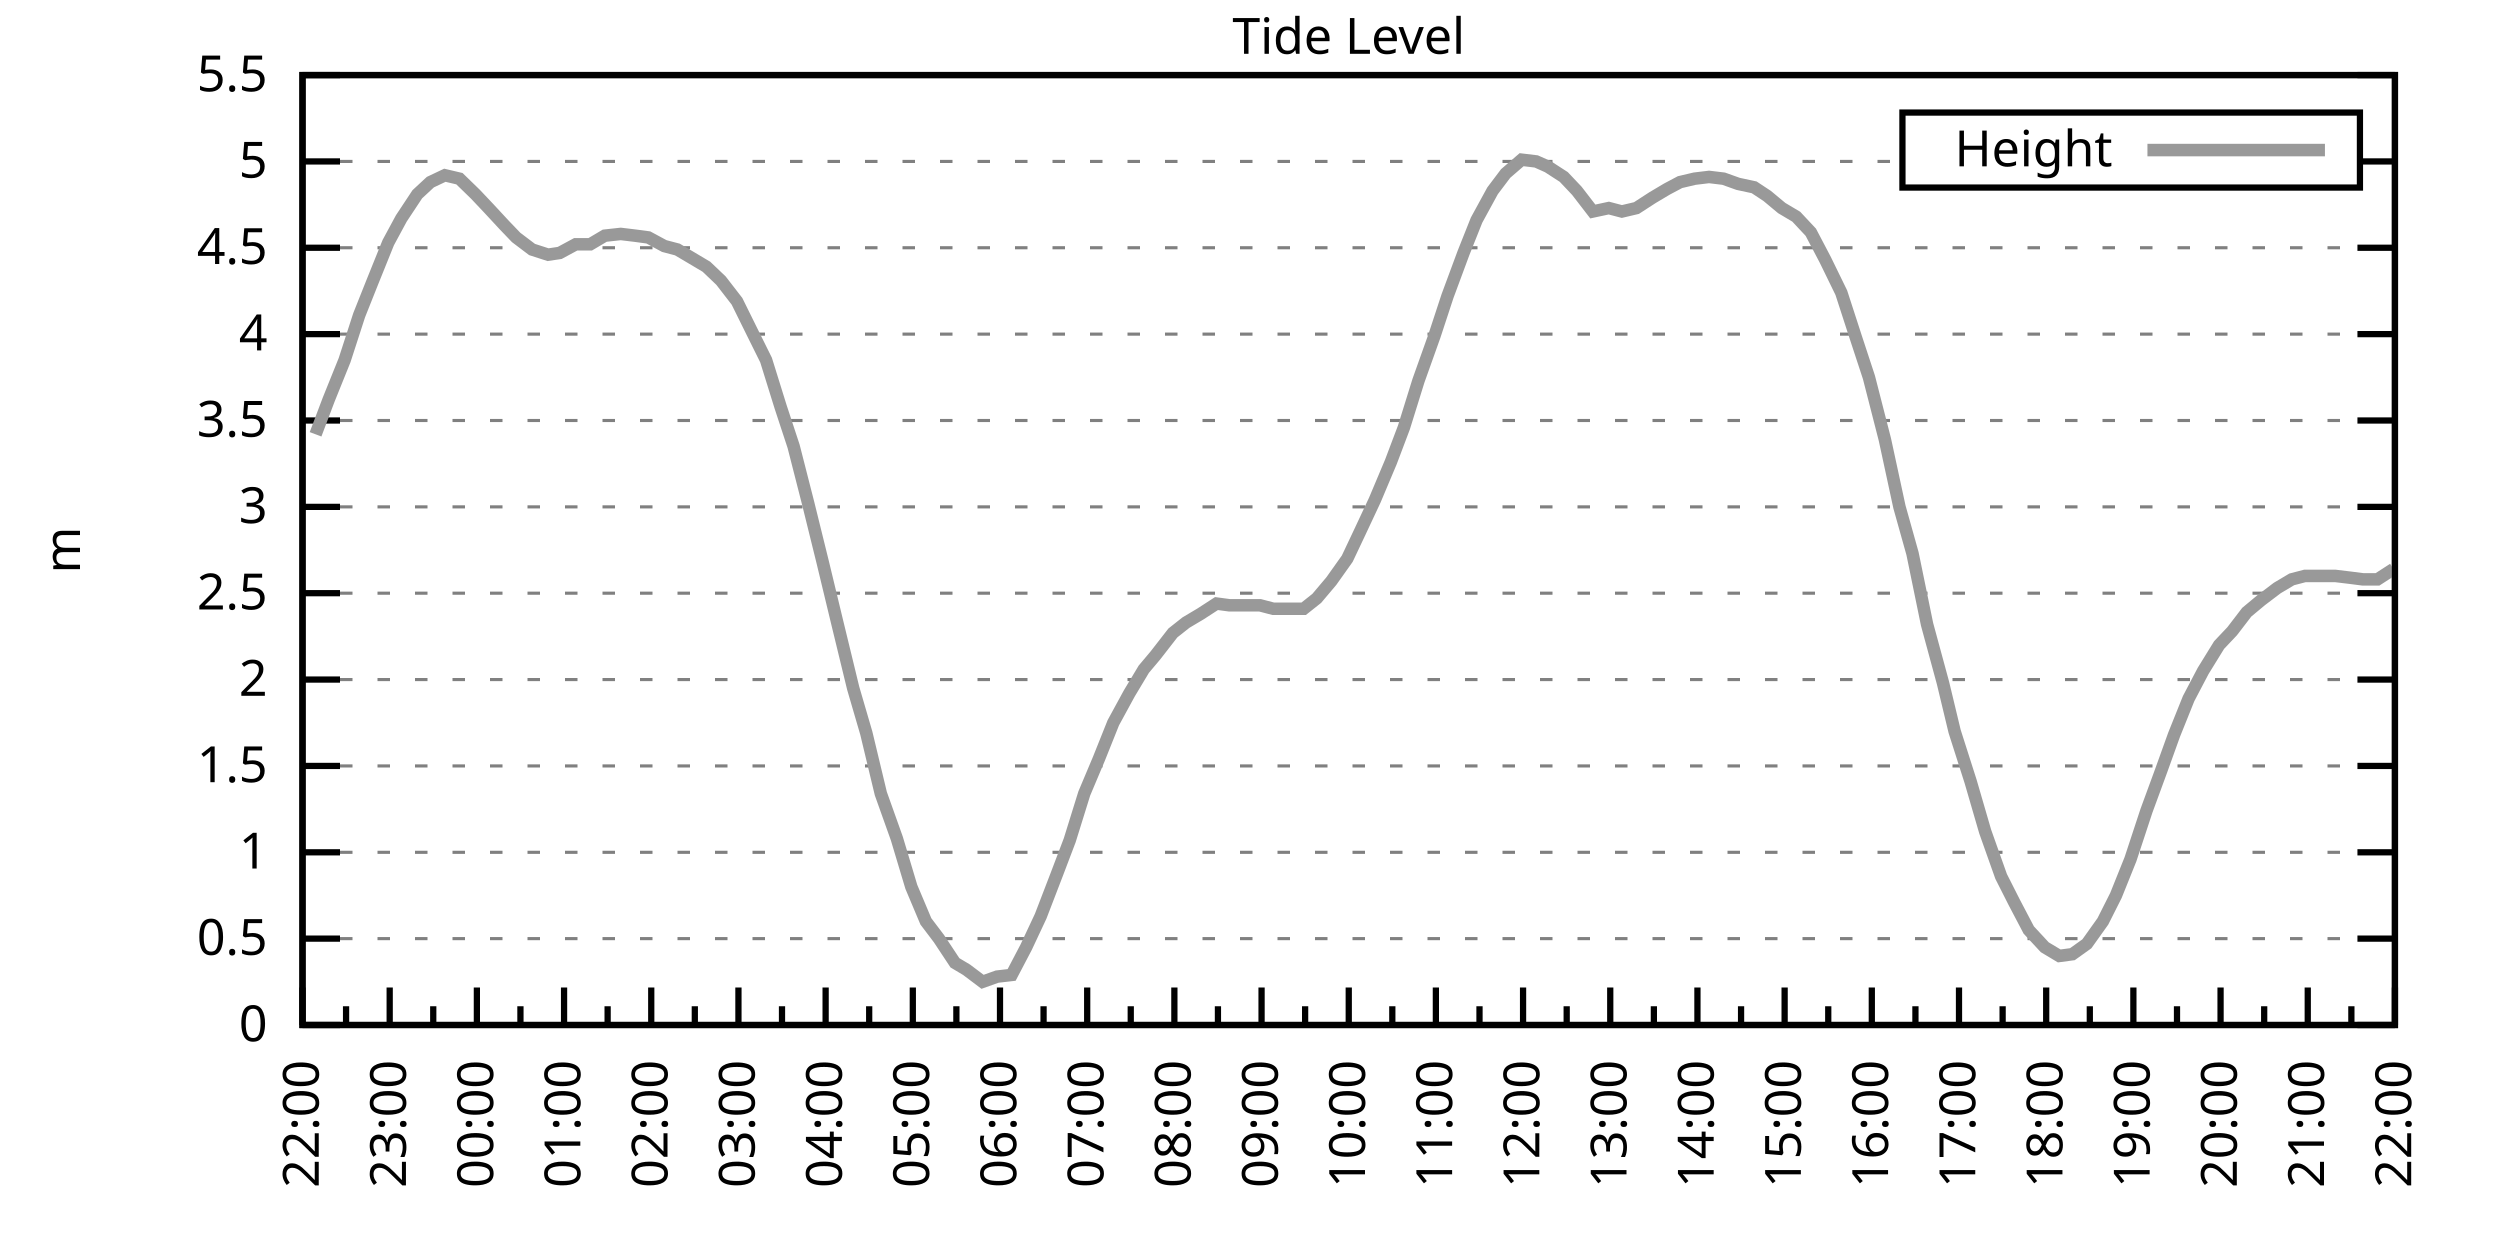
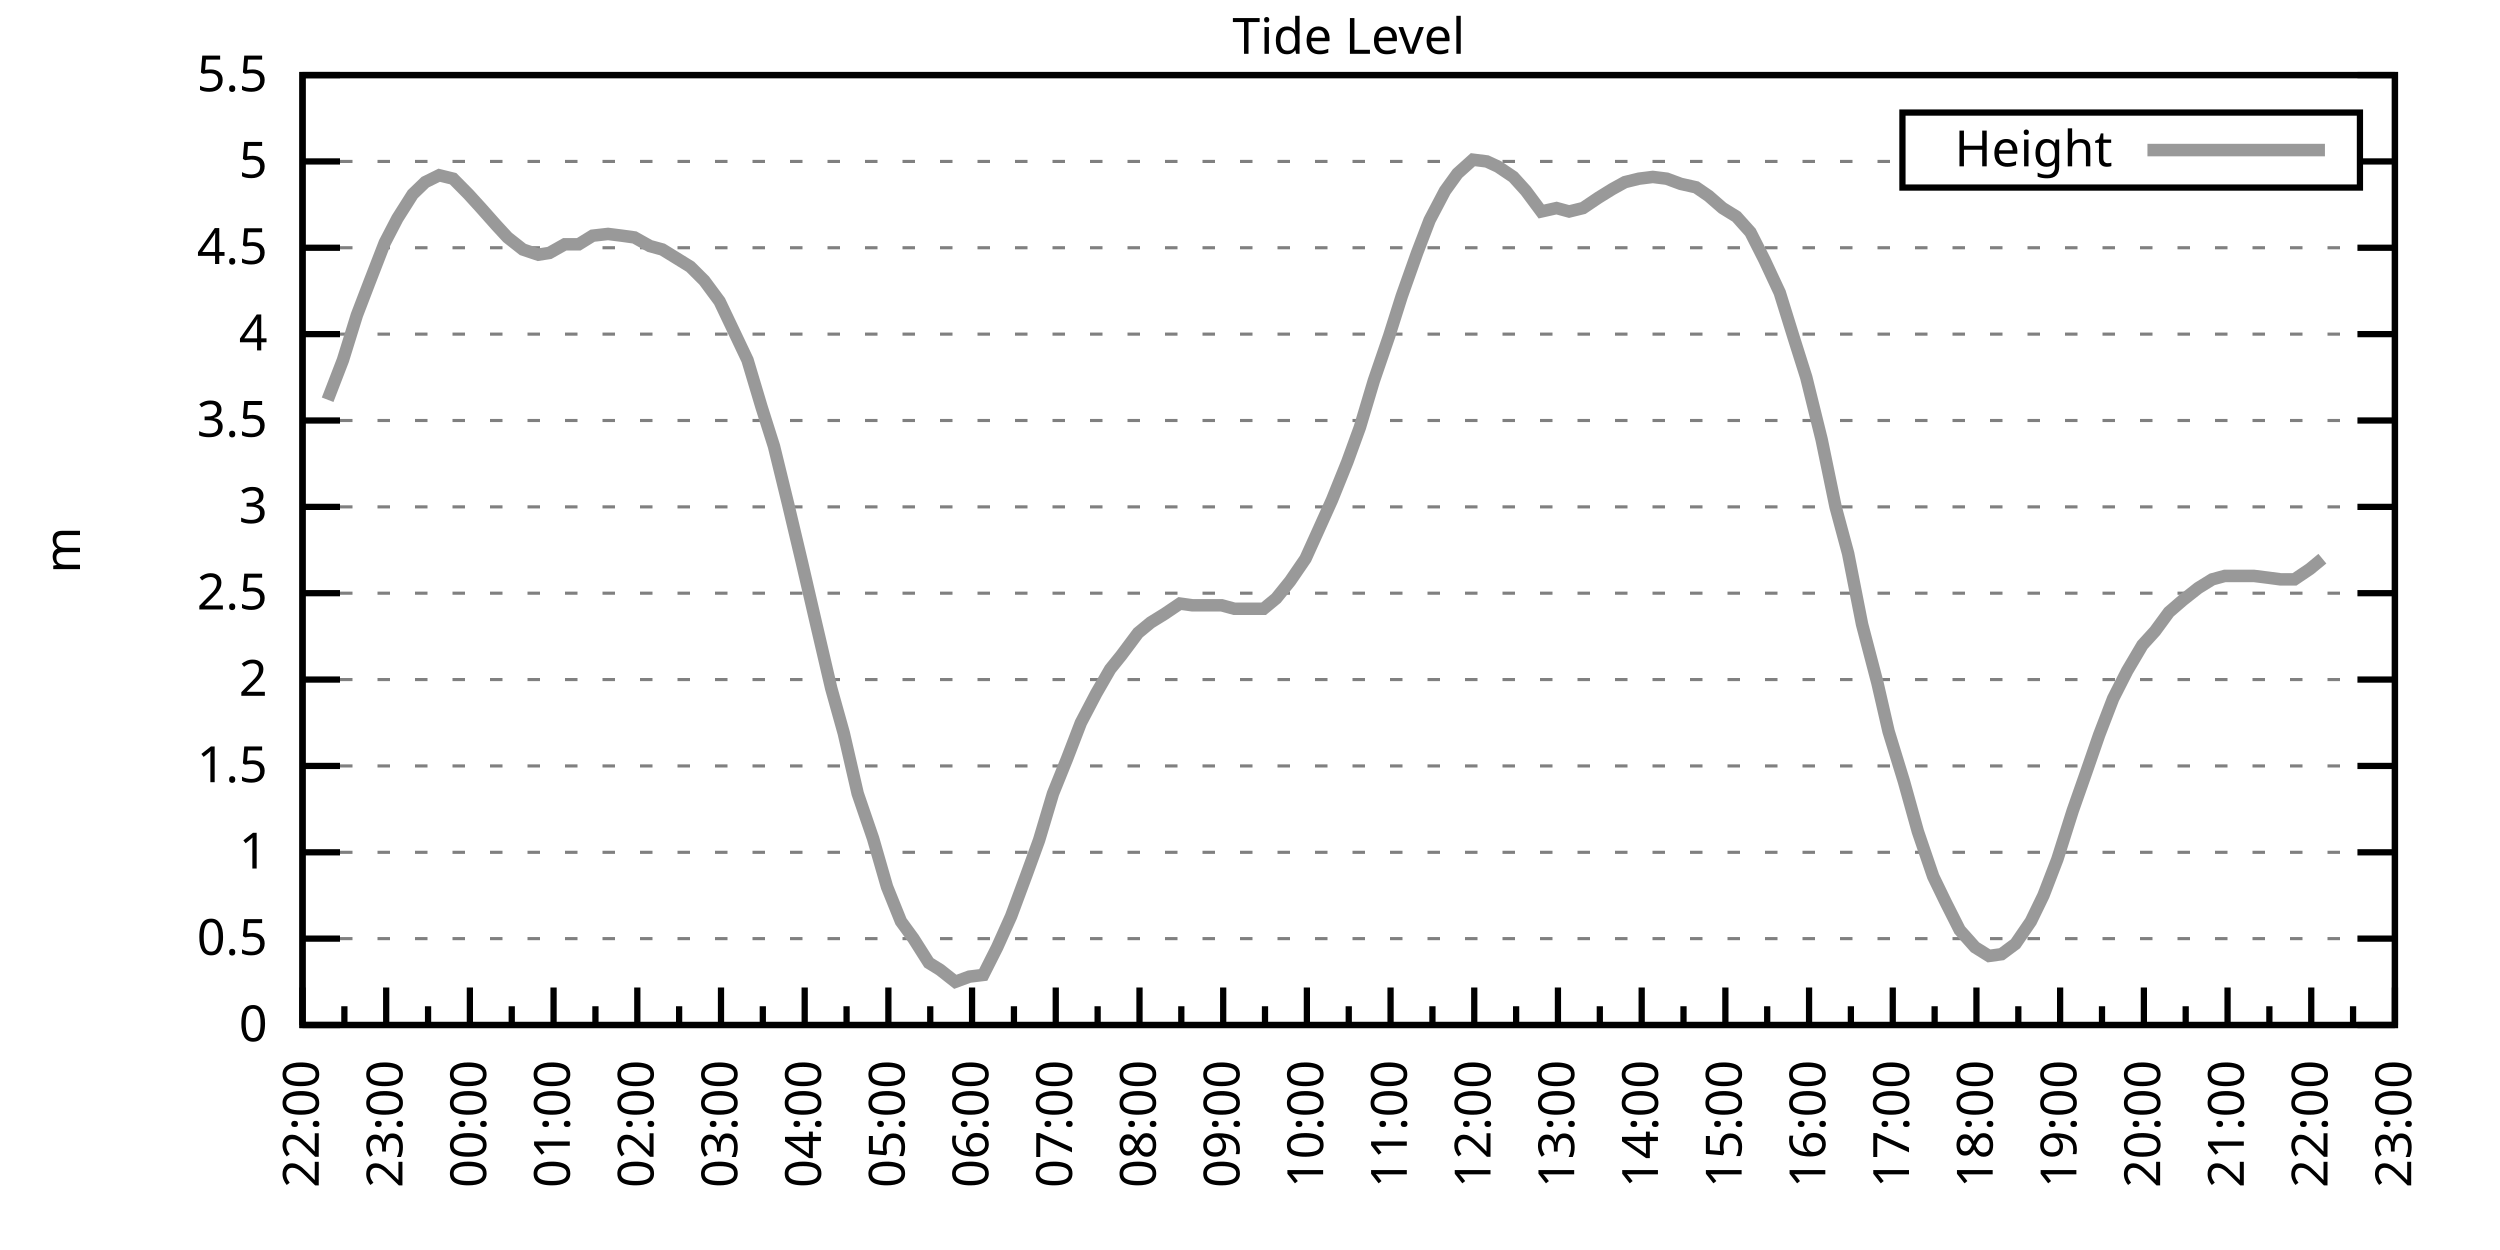
<svg xmlns="http://www.w3.org/2000/svg" xmlns:xlink="http://www.w3.org/1999/xlink" width="400" height="200" viewBox="0 0 400 200">
  <g id="gnuplot_canvas">
    <rect x="0" y="0" width="400" height="200" fill="none" />
    <defs>
      <circle id="gpDot" r="0.5" stroke-width="0.5" stroke="currentColor" />
      <path id="gpPt0" stroke-width="0.333" stroke="currentColor" d="M-1,0 h2 M0,-1 v2" />
      <path id="gpPt1" stroke-width="0.333" stroke="currentColor" d="M-1,-1 L1,1 M1,-1 L-1,1" />
      <path id="gpPt2" stroke-width="0.333" stroke="currentColor" d="M-1,0 L1,0 M0,-1 L0,1 M-1,-1 L1,1 M-1,1 L1,-1" />
      <rect id="gpPt3" stroke-width="0.333" stroke="currentColor" x="-1" y="-1" width="2" height="2" />
      <rect id="gpPt4" stroke-width="0.333" stroke="currentColor" fill="currentColor" x="-1" y="-1" width="2" height="2" />
      <circle id="gpPt5" stroke-width="0.333" stroke="currentColor" cx="0" cy="0" r="1" />
      <use xlink:href="#gpPt5" id="gpPt6" fill="currentColor" stroke="none" />
      <path id="gpPt7" stroke-width="0.333" stroke="currentColor" d="M0,-1.33 L-1.33,0.67 L1.33,0.67 z" />
      <use xlink:href="#gpPt7" id="gpPt8" fill="currentColor" stroke="none" />
      <use xlink:href="#gpPt7" id="gpPt9" stroke="currentColor" transform="rotate(180)" />
      <use xlink:href="#gpPt9" id="gpPt10" fill="currentColor" stroke="none" />
      <use xlink:href="#gpPt3" id="gpPt11" stroke="currentColor" transform="rotate(45)" />
      <use xlink:href="#gpPt11" id="gpPt12" fill="currentColor" stroke="none" />
      <path id="gpPt13" stroke-width="0.333" stroke="currentColor" d="M0,1.330 L1.265,0.411 L0.782,-1.067 L-0.782,-1.076 L-1.265,0.411 z" />
      <use xlink:href="#gpPt13" id="gpPt14" fill="currentColor" stroke="none" />
      <filter id="textbox" filterUnits="objectBoundingBox" x="0" y="0" height="1" width="1">
        <feFlood flood-color="white" flood-opacity="1" result="bgnd" />
        <feComposite in="SourceGraphic" in2="bgnd" operator="atop" />
      </filter>
      <filter id="greybox" filterUnits="objectBoundingBox" x="0" y="0" height="1" width="1">
        <feFlood flood-color="lightgrey" flood-opacity="1" result="grey" />
        <feComposite in="SourceGraphic" in2="grey" operator="atop" />
      </filter>
    </defs>
    <g fill="none" color="white" stroke="currentColor" stroke-width="1.00" stroke-linecap="butt" stroke-linejoin="miter">
</g>
    <g fill="none" color="black" stroke="currentColor" stroke-width="1.00" stroke-linecap="butt" stroke-linejoin="miter">
      <g stroke="none" shape-rendering="crispEdges">
        <polygon fill="rgb(255, 255, 255)" points="48.40,164.00 383.18,164.00 383.18,12.02 48.40,12.02 " />
      </g>
    </g>
    <g fill="none" color="black" stroke="currentColor" stroke-width="1.00" stroke-linecap="butt" stroke-linejoin="miter">
</g>
    <g fill="none" color="black" stroke="black" stroke-width="0.50" stroke-linecap="butt" stroke-linejoin="miter">
</g>
    <g fill="none" color="gray" stroke="currentColor" stroke-width="0.50" stroke-linecap="butt" stroke-linejoin="miter">
      <path stroke="gray" stroke-dasharray="2,4" class="gridline" d="M48.40,164.00 L383.19,164.00  " />
    </g>
    <g fill="none" color="gray" stroke="gray" stroke-width="1.00" stroke-linecap="butt" stroke-linejoin="miter">
</g>
    <g fill="none" color="black" stroke="currentColor" stroke-width="1.00" stroke-linecap="butt" stroke-linejoin="miter">
      <path stroke="black" d="M48.40,164.00 L54.40,164.00 M383.19,164.00 L377.19,164.00  " />
      <g transform="translate(42.80,166.60)" stroke="none" fill="black" font-family="Sans" font-size="8.00" text-anchor="end">
        <text>
          <tspan font-family="Sans"> 0</tspan>
        </text>
      </g>
    </g>
    <g fill="none" color="black" stroke="currentColor" stroke-width="1.00" stroke-linecap="butt" stroke-linejoin="miter">
</g>
    <g fill="none" color="black" stroke="black" stroke-width="0.50" stroke-linecap="butt" stroke-linejoin="miter">
</g>
    <g fill="none" color="gray" stroke="currentColor" stroke-width="0.50" stroke-linecap="butt" stroke-linejoin="miter">
      <path stroke="gray" stroke-dasharray="2,4" class="gridline" d="M48.40,150.18 L383.19,150.18  " />
    </g>
    <g fill="none" color="gray" stroke="gray" stroke-width="1.00" stroke-linecap="butt" stroke-linejoin="miter">
</g>
    <g fill="none" color="black" stroke="currentColor" stroke-width="1.00" stroke-linecap="butt" stroke-linejoin="miter">
      <path stroke="black" d="M48.40,150.18 L54.40,150.18 M383.19,150.18 L377.19,150.18  " />
      <g transform="translate(42.80,152.78)" stroke="none" fill="black" font-family="Sans" font-size="8.00" text-anchor="end">
        <text>
          <tspan font-family="Sans"> 0.5</tspan>
        </text>
      </g>
    </g>
    <g fill="none" color="black" stroke="currentColor" stroke-width="1.00" stroke-linecap="butt" stroke-linejoin="miter">
</g>
    <g fill="none" color="black" stroke="black" stroke-width="0.50" stroke-linecap="butt" stroke-linejoin="miter">
</g>
    <g fill="none" color="gray" stroke="currentColor" stroke-width="0.50" stroke-linecap="butt" stroke-linejoin="miter">
      <path stroke="gray" stroke-dasharray="2,4" class="gridline" d="M48.40,136.37 L383.19,136.37  " />
    </g>
    <g fill="none" color="gray" stroke="gray" stroke-width="1.00" stroke-linecap="butt" stroke-linejoin="miter">
</g>
    <g fill="none" color="black" stroke="currentColor" stroke-width="1.00" stroke-linecap="butt" stroke-linejoin="miter">
      <path stroke="black" d="M48.40,136.37 L54.40,136.37 M383.19,136.37 L377.19,136.37  " />
      <g transform="translate(42.80,138.97)" stroke="none" fill="black" font-family="Sans" font-size="8.00" text-anchor="end">
        <text>
          <tspan font-family="Sans"> 1</tspan>
        </text>
      </g>
    </g>
    <g fill="none" color="black" stroke="currentColor" stroke-width="1.00" stroke-linecap="butt" stroke-linejoin="miter">
</g>
    <g fill="none" color="black" stroke="black" stroke-width="0.50" stroke-linecap="butt" stroke-linejoin="miter">
</g>
    <g fill="none" color="gray" stroke="currentColor" stroke-width="0.50" stroke-linecap="butt" stroke-linejoin="miter">
      <path stroke="gray" stroke-dasharray="2,4" class="gridline" d="M48.40,122.55 L383.19,122.55  " />
    </g>
    <g fill="none" color="gray" stroke="gray" stroke-width="1.00" stroke-linecap="butt" stroke-linejoin="miter">
</g>
    <g fill="none" color="black" stroke="currentColor" stroke-width="1.00" stroke-linecap="butt" stroke-linejoin="miter">
      <path stroke="black" d="M48.40,122.55 L54.40,122.55 M383.19,122.55 L377.19,122.55  " />
      <g transform="translate(42.80,125.15)" stroke="none" fill="black" font-family="Sans" font-size="8.00" text-anchor="end">
        <text>
          <tspan font-family="Sans"> 1.5</tspan>
        </text>
      </g>
    </g>
    <g fill="none" color="black" stroke="currentColor" stroke-width="1.00" stroke-linecap="butt" stroke-linejoin="miter">
</g>
    <g fill="none" color="black" stroke="black" stroke-width="0.50" stroke-linecap="butt" stroke-linejoin="miter">
</g>
    <g fill="none" color="gray" stroke="currentColor" stroke-width="0.50" stroke-linecap="butt" stroke-linejoin="miter">
      <path stroke="gray" stroke-dasharray="2,4" class="gridline" d="M48.40,108.73 L383.19,108.73  " />
    </g>
    <g fill="none" color="gray" stroke="gray" stroke-width="1.00" stroke-linecap="butt" stroke-linejoin="miter">
</g>
    <g fill="none" color="black" stroke="currentColor" stroke-width="1.00" stroke-linecap="butt" stroke-linejoin="miter">
      <path stroke="black" d="M48.40,108.73 L54.40,108.73 M383.19,108.73 L377.19,108.73  " />
      <g transform="translate(42.80,111.33)" stroke="none" fill="black" font-family="Sans" font-size="8.00" text-anchor="end">
        <text>
          <tspan font-family="Sans"> 2</tspan>
        </text>
      </g>
    </g>
    <g fill="none" color="black" stroke="currentColor" stroke-width="1.00" stroke-linecap="butt" stroke-linejoin="miter">
</g>
    <g fill="none" color="black" stroke="black" stroke-width="0.50" stroke-linecap="butt" stroke-linejoin="miter">
</g>
    <g fill="none" color="gray" stroke="currentColor" stroke-width="0.50" stroke-linecap="butt" stroke-linejoin="miter">
      <path stroke="gray" stroke-dasharray="2,4" class="gridline" d="M48.40,94.91 L383.19,94.91  " />
    </g>
    <g fill="none" color="gray" stroke="gray" stroke-width="1.00" stroke-linecap="butt" stroke-linejoin="miter">
</g>
    <g fill="none" color="black" stroke="currentColor" stroke-width="1.00" stroke-linecap="butt" stroke-linejoin="miter">
      <path stroke="black" d="M48.40,94.91 L54.40,94.91 M383.19,94.91 L377.19,94.91  " />
      <g transform="translate(42.80,97.51)" stroke="none" fill="black" font-family="Sans" font-size="8.00" text-anchor="end">
        <text>
          <tspan font-family="Sans"> 2.5</tspan>
        </text>
      </g>
    </g>
    <g fill="none" color="black" stroke="currentColor" stroke-width="1.00" stroke-linecap="butt" stroke-linejoin="miter">
</g>
    <g fill="none" color="black" stroke="black" stroke-width="0.50" stroke-linecap="butt" stroke-linejoin="miter">
</g>
    <g fill="none" color="gray" stroke="currentColor" stroke-width="0.50" stroke-linecap="butt" stroke-linejoin="miter">
      <path stroke="gray" stroke-dasharray="2,4" class="gridline" d="M48.40,81.10 L383.19,81.10  " />
    </g>
    <g fill="none" color="gray" stroke="gray" stroke-width="1.00" stroke-linecap="butt" stroke-linejoin="miter">
</g>
    <g fill="none" color="black" stroke="currentColor" stroke-width="1.00" stroke-linecap="butt" stroke-linejoin="miter">
      <path stroke="black" d="M48.40,81.10 L54.40,81.10 M383.19,81.10 L377.19,81.10  " />
      <g transform="translate(42.80,83.70)" stroke="none" fill="black" font-family="Sans" font-size="8.00" text-anchor="end">
        <text>
          <tspan font-family="Sans"> 3</tspan>
        </text>
      </g>
    </g>
    <g fill="none" color="black" stroke="currentColor" stroke-width="1.00" stroke-linecap="butt" stroke-linejoin="miter">
</g>
    <g fill="none" color="black" stroke="black" stroke-width="0.50" stroke-linecap="butt" stroke-linejoin="miter">
</g>
    <g fill="none" color="gray" stroke="currentColor" stroke-width="0.50" stroke-linecap="butt" stroke-linejoin="miter">
      <path stroke="gray" stroke-dasharray="2,4" class="gridline" d="M48.40,67.28 L383.19,67.28  " />
    </g>
    <g fill="none" color="gray" stroke="gray" stroke-width="1.00" stroke-linecap="butt" stroke-linejoin="miter">
</g>
    <g fill="none" color="black" stroke="currentColor" stroke-width="1.00" stroke-linecap="butt" stroke-linejoin="miter">
      <path stroke="black" d="M48.40,67.28 L54.40,67.28 M383.19,67.28 L377.19,67.28  " />
      <g transform="translate(42.80,69.88)" stroke="none" fill="black" font-family="Sans" font-size="8.00" text-anchor="end">
        <text>
          <tspan font-family="Sans"> 3.5</tspan>
        </text>
      </g>
    </g>
    <g fill="none" color="black" stroke="currentColor" stroke-width="1.00" stroke-linecap="butt" stroke-linejoin="miter">
</g>
    <g fill="none" color="black" stroke="black" stroke-width="0.50" stroke-linecap="butt" stroke-linejoin="miter">
</g>
    <g fill="none" color="gray" stroke="currentColor" stroke-width="0.50" stroke-linecap="butt" stroke-linejoin="miter">
      <path stroke="gray" stroke-dasharray="2,4" class="gridline" d="M48.40,53.46 L383.19,53.46  " />
    </g>
    <g fill="none" color="gray" stroke="gray" stroke-width="1.00" stroke-linecap="butt" stroke-linejoin="miter">
</g>
    <g fill="none" color="black" stroke="currentColor" stroke-width="1.00" stroke-linecap="butt" stroke-linejoin="miter">
      <path stroke="black" d="M48.40,53.46 L54.40,53.46 M383.19,53.46 L377.19,53.46  " />
      <g transform="translate(42.80,56.06)" stroke="none" fill="black" font-family="Sans" font-size="8.00" text-anchor="end">
        <text>
          <tspan font-family="Sans"> 4</tspan>
        </text>
      </g>
    </g>
    <g fill="none" color="black" stroke="currentColor" stroke-width="1.00" stroke-linecap="butt" stroke-linejoin="miter">
</g>
    <g fill="none" color="black" stroke="black" stroke-width="0.50" stroke-linecap="butt" stroke-linejoin="miter">
</g>
    <g fill="none" color="gray" stroke="currentColor" stroke-width="0.50" stroke-linecap="butt" stroke-linejoin="miter">
      <path stroke="gray" stroke-dasharray="2,4" class="gridline" d="M48.40,39.64 L383.19,39.64  " />
    </g>
    <g fill="none" color="gray" stroke="gray" stroke-width="1.00" stroke-linecap="butt" stroke-linejoin="miter">
</g>
    <g fill="none" color="black" stroke="currentColor" stroke-width="1.00" stroke-linecap="butt" stroke-linejoin="miter">
      <path stroke="black" d="M48.40,39.64 L54.40,39.64 M383.19,39.64 L377.19,39.64  " />
      <g transform="translate(42.80,42.24)" stroke="none" fill="black" font-family="Sans" font-size="8.00" text-anchor="end">
        <text>
          <tspan font-family="Sans"> 4.5</tspan>
        </text>
      </g>
    </g>
    <g fill="none" color="black" stroke="currentColor" stroke-width="1.00" stroke-linecap="butt" stroke-linejoin="miter">
</g>
    <g fill="none" color="black" stroke="black" stroke-width="0.50" stroke-linecap="butt" stroke-linejoin="miter">
</g>
    <g fill="none" color="gray" stroke="currentColor" stroke-width="0.50" stroke-linecap="butt" stroke-linejoin="miter">
      <path stroke="gray" stroke-dasharray="2,4" class="gridline" d="M48.40,25.83 L304.39,25.83 M377.59,25.83 L383.19,25.83  " />
    </g>
    <g fill="none" color="gray" stroke="gray" stroke-width="1.00" stroke-linecap="butt" stroke-linejoin="miter">
</g>
    <g fill="none" color="black" stroke="currentColor" stroke-width="1.00" stroke-linecap="butt" stroke-linejoin="miter">
      <path stroke="black" d="M48.40,25.83 L54.40,25.83 M383.19,25.83 L377.19,25.83  " />
      <g transform="translate(42.80,28.43)" stroke="none" fill="black" font-family="Sans" font-size="8.00" text-anchor="end">
        <text>
          <tspan font-family="Sans"> 5</tspan>
        </text>
      </g>
    </g>
    <g fill="none" color="black" stroke="currentColor" stroke-width="1.00" stroke-linecap="butt" stroke-linejoin="miter">
</g>
    <g fill="none" color="black" stroke="black" stroke-width="0.50" stroke-linecap="butt" stroke-linejoin="miter">
</g>
    <g fill="none" color="gray" stroke="currentColor" stroke-width="0.50" stroke-linecap="butt" stroke-linejoin="miter">
      <path stroke="gray" stroke-dasharray="2,4" class="gridline" d="M48.40,12.01 L383.19,12.01  " />
    </g>
    <g fill="none" color="gray" stroke="gray" stroke-width="1.00" stroke-linecap="butt" stroke-linejoin="miter">
</g>
    <g fill="none" color="black" stroke="currentColor" stroke-width="1.00" stroke-linecap="butt" stroke-linejoin="miter">
      <path stroke="black" d="M48.40,12.01 L54.40,12.01 M383.19,12.01 L377.19,12.01  " />
      <g transform="translate(42.80,14.61)" stroke="none" fill="black" font-family="Sans" font-size="8.00" text-anchor="end">
        <text>
          <tspan font-family="Sans"> 5.5</tspan>
        </text>
      </g>
    </g>
    <g fill="none" color="black" stroke="currentColor" stroke-width="1.00" stroke-linecap="butt" stroke-linejoin="miter">
      <path stroke="black" d="M48.40,164.00 L48.40,158.00  " />
      <g transform="translate(51.00,169.60) rotate(270)" stroke="none" fill="black" font-family="Sans" font-size="8.00" text-anchor="end">
        <text>
          <tspan font-family="Sans">22:00</tspan>
        </text>
      </g>
    </g>
    <g fill="none" color="black" stroke="currentColor" stroke-width="1.00" stroke-linecap="butt" stroke-linejoin="miter">
-       <path stroke="black" d="M55.37,164.00 L55.37,161.00 M62.35,164.00 L62.35,158.00  " />
-       <g transform="translate(64.95,169.60) rotate(270)" stroke="none" fill="black" font-family="Sans" font-size="8.00" text-anchor="end">
+       <path stroke="black" d="M55.10,164.00 L55.10,161.00 M61.79,164.00 L61.79,158.00  " />
+       <g transform="translate(64.39,169.60) rotate(270)" stroke="none" fill="black" font-family="Sans" font-size="8.00" text-anchor="end">
        <text>
          <tspan font-family="Sans">23:00</tspan>
        </text>
      </g>
    </g>
    <g fill="none" color="black" stroke="currentColor" stroke-width="1.00" stroke-linecap="butt" stroke-linejoin="miter">
-       <path stroke="black" d="M69.32,164.00 L69.32,161.00 M76.30,164.00 L76.30,158.00  " />
-       <g transform="translate(78.90,169.60) rotate(270)" stroke="none" fill="black" font-family="Sans" font-size="8.00" text-anchor="end">
+       <path stroke="black" d="M68.49,164.00 L68.49,161.00 M75.18,164.00 L75.18,158.00  " />
+       <g transform="translate(77.78,169.60) rotate(270)" stroke="none" fill="black" font-family="Sans" font-size="8.00" text-anchor="end">
        <text>
          <tspan font-family="Sans">00:00</tspan>
        </text>
      </g>
    </g>
    <g fill="none" color="black" stroke="currentColor" stroke-width="1.00" stroke-linecap="butt" stroke-linejoin="miter">
-       <path stroke="black" d="M83.27,164.00 L83.27,161.00 M90.25,164.00 L90.25,158.00  " />
-       <g transform="translate(92.85,169.60) rotate(270)" stroke="none" fill="black" font-family="Sans" font-size="8.00" text-anchor="end">
+       <path stroke="black" d="M81.88,164.00 L81.88,161.00 M88.57,164.00 L88.57,158.00  " />
+       <g transform="translate(91.17,169.60) rotate(270)" stroke="none" fill="black" font-family="Sans" font-size="8.00" text-anchor="end">
        <text>
          <tspan font-family="Sans">01:00</tspan>
        </text>
      </g>
    </g>
    <g fill="none" color="black" stroke="currentColor" stroke-width="1.00" stroke-linecap="butt" stroke-linejoin="miter">
-       <path stroke="black" d="M97.22,164.00 L97.22,161.00 M104.20,164.00 L104.20,158.00  " />
-       <g transform="translate(106.80,169.60) rotate(270)" stroke="none" fill="black" font-family="Sans" font-size="8.00" text-anchor="end">
+       <path stroke="black" d="M95.27,164.00 L95.27,161.00 M101.97,164.00 L101.97,158.00  " />
+       <g transform="translate(104.57,169.60) rotate(270)" stroke="none" fill="black" font-family="Sans" font-size="8.00" text-anchor="end">
        <text>
          <tspan font-family="Sans">02:00</tspan>
        </text>
      </g>
    </g>
    <g fill="none" color="black" stroke="currentColor" stroke-width="1.00" stroke-linecap="butt" stroke-linejoin="miter">
-       <path stroke="black" d="M111.17,164.00 L111.17,161.00 M118.15,164.00 L118.15,158.00  " />
-       <g transform="translate(120.75,169.60) rotate(270)" stroke="none" fill="black" font-family="Sans" font-size="8.00" text-anchor="end">
+       <path stroke="black" d="M108.66,164.00 L108.66,161.00 M115.36,164.00 L115.36,158.00  " />
+       <g transform="translate(117.96,169.60) rotate(270)" stroke="none" fill="black" font-family="Sans" font-size="8.00" text-anchor="end">
        <text>
          <tspan font-family="Sans">03:00</tspan>
        </text>
      </g>
    </g>
    <g fill="none" color="black" stroke="currentColor" stroke-width="1.00" stroke-linecap="butt" stroke-linejoin="miter">
-       <path stroke="black" d="M125.12,164.00 L125.12,161.00 M132.10,164.00 L132.10,158.00  " />
-       <g transform="translate(134.70,169.60) rotate(270)" stroke="none" fill="black" font-family="Sans" font-size="8.00" text-anchor="end">
+       <path stroke="black" d="M122.05,164.00 L122.05,161.00 M128.75,164.00 L128.75,158.00  " />
+       <g transform="translate(131.35,169.60) rotate(270)" stroke="none" fill="black" font-family="Sans" font-size="8.00" text-anchor="end">
        <text>
          <tspan font-family="Sans">04:00</tspan>
        </text>
      </g>
    </g>
    <g fill="none" color="black" stroke="currentColor" stroke-width="1.00" stroke-linecap="butt" stroke-linejoin="miter">
-       <path stroke="black" d="M139.07,164.00 L139.07,161.00 M146.05,164.00 L146.05,158.00  " />
-       <g transform="translate(148.65,169.60) rotate(270)" stroke="none" fill="black" font-family="Sans" font-size="8.00" text-anchor="end">
+       <path stroke="black" d="M135.45,164.00 L135.45,161.00 M142.14,164.00 L142.14,158.00  " />
+       <g transform="translate(144.74,169.60) rotate(270)" stroke="none" fill="black" font-family="Sans" font-size="8.00" text-anchor="end">
        <text>
          <tspan font-family="Sans">05:00</tspan>
        </text>
      </g>
    </g>
    <g fill="none" color="black" stroke="currentColor" stroke-width="1.00" stroke-linecap="butt" stroke-linejoin="miter">
-       <path stroke="black" d="M153.02,164.00 L153.02,161.00 M160.00,164.00 L160.00,158.00  " />
-       <g transform="translate(162.60,169.60) rotate(270)" stroke="none" fill="black" font-family="Sans" font-size="8.00" text-anchor="end">
+       <path stroke="black" d="M148.84,164.00 L148.84,161.00 M155.53,164.00 L155.53,158.00  " />
+       <g transform="translate(158.13,169.60) rotate(270)" stroke="none" fill="black" font-family="Sans" font-size="8.00" text-anchor="end">
        <text>
          <tspan font-family="Sans">06:00</tspan>
        </text>
      </g>
    </g>
    <g fill="none" color="black" stroke="currentColor" stroke-width="1.00" stroke-linecap="butt" stroke-linejoin="miter">
-       <path stroke="black" d="M166.97,164.00 L166.97,161.00 M173.95,164.00 L173.95,158.00  " />
-       <g transform="translate(176.55,169.60) rotate(270)" stroke="none" fill="black" font-family="Sans" font-size="8.00" text-anchor="end">
+       <path stroke="black" d="M162.23,164.00 L162.23,161.00 M168.92,164.00 L168.92,158.00  " />
+       <g transform="translate(171.52,169.60) rotate(270)" stroke="none" fill="black" font-family="Sans" font-size="8.00" text-anchor="end">
        <text>
          <tspan font-family="Sans">07:00</tspan>
        </text>
      </g>
    </g>
    <g fill="none" color="black" stroke="currentColor" stroke-width="1.00" stroke-linecap="butt" stroke-linejoin="miter">
-       <path stroke="black" d="M180.92,164.00 L180.92,161.00 M187.90,164.00 L187.90,158.00  " />
-       <g transform="translate(190.50,169.60) rotate(270)" stroke="none" fill="black" font-family="Sans" font-size="8.00" text-anchor="end">
+       <path stroke="black" d="M175.62,164.00 L175.62,161.00 M182.32,164.00 L182.32,158.00  " />
+       <g transform="translate(184.92,169.60) rotate(270)" stroke="none" fill="black" font-family="Sans" font-size="8.00" text-anchor="end">
        <text>
          <tspan font-family="Sans">08:00</tspan>
        </text>
      </g>
    </g>
    <g fill="none" color="black" stroke="currentColor" stroke-width="1.00" stroke-linecap="butt" stroke-linejoin="miter">
-       <path stroke="black" d="M194.87,164.00 L194.87,161.00 M201.85,164.00 L201.85,158.00  " />
-       <g transform="translate(204.45,169.60) rotate(270)" stroke="none" fill="black" font-family="Sans" font-size="8.00" text-anchor="end">
+       <path stroke="black" d="M189.01,164.00 L189.01,161.00 M195.71,164.00 L195.71,158.00  " />
+       <g transform="translate(198.31,169.60) rotate(270)" stroke="none" fill="black" font-family="Sans" font-size="8.00" text-anchor="end">
        <text>
          <tspan font-family="Sans">09:00</tspan>
        </text>
      </g>
    </g>
    <g fill="none" color="black" stroke="currentColor" stroke-width="1.00" stroke-linecap="butt" stroke-linejoin="miter">
-       <path stroke="black" d="M208.82,164.00 L208.82,161.00 M215.80,164.00 L215.80,158.00  " />
-       <g transform="translate(218.40,169.60) rotate(270)" stroke="none" fill="black" font-family="Sans" font-size="8.00" text-anchor="end">
+       <path stroke="black" d="M202.40,164.00 L202.40,161.00 M209.10,164.00 L209.10,158.00  " />
+       <g transform="translate(211.70,169.60) rotate(270)" stroke="none" fill="black" font-family="Sans" font-size="8.00" text-anchor="end">
        <text>
          <tspan font-family="Sans">10:00</tspan>
        </text>
      </g>
    </g>
    <g fill="none" color="black" stroke="currentColor" stroke-width="1.00" stroke-linecap="butt" stroke-linejoin="miter">
-       <path stroke="black" d="M222.77,164.00 L222.77,161.00 M229.74,164.00 L229.74,158.00  " />
-       <g transform="translate(232.34,169.60) rotate(270)" stroke="none" fill="black" font-family="Sans" font-size="8.00" text-anchor="end">
+       <path stroke="black" d="M215.80,164.00 L215.80,161.00 M222.49,164.00 L222.49,158.00  " />
+       <g transform="translate(225.09,169.60) rotate(270)" stroke="none" fill="black" font-family="Sans" font-size="8.00" text-anchor="end">
        <text>
          <tspan font-family="Sans">11:00</tspan>
        </text>
      </g>
    </g>
    <g fill="none" color="black" stroke="currentColor" stroke-width="1.00" stroke-linecap="butt" stroke-linejoin="miter">
-       <path stroke="black" d="M236.72,164.00 L236.72,161.00 M243.69,164.00 L243.69,158.00  " />
-       <g transform="translate(246.29,169.60) rotate(270)" stroke="none" fill="black" font-family="Sans" font-size="8.00" text-anchor="end">
+       <path stroke="black" d="M229.19,164.00 L229.19,161.00 M235.88,164.00 L235.88,158.00  " />
+       <g transform="translate(238.48,169.60) rotate(270)" stroke="none" fill="black" font-family="Sans" font-size="8.00" text-anchor="end">
        <text>
          <tspan font-family="Sans">12:00</tspan>
        </text>
      </g>
    </g>
    <g fill="none" color="black" stroke="currentColor" stroke-width="1.00" stroke-linecap="butt" stroke-linejoin="miter">
-       <path stroke="black" d="M250.67,164.00 L250.67,161.00 M257.64,164.00 L257.64,158.00  " />
-       <g transform="translate(260.24,169.60) rotate(270)" stroke="none" fill="black" font-family="Sans" font-size="8.00" text-anchor="end">
+       <path stroke="black" d="M242.58,164.00 L242.58,161.00 M249.27,164.00 L249.27,158.00  " />
+       <g transform="translate(251.87,169.60) rotate(270)" stroke="none" fill="black" font-family="Sans" font-size="8.00" text-anchor="end">
        <text>
          <tspan font-family="Sans">13:00</tspan>
        </text>
      </g>
    </g>
    <g fill="none" color="black" stroke="currentColor" stroke-width="1.00" stroke-linecap="butt" stroke-linejoin="miter">
-       <path stroke="black" d="M264.62,164.00 L264.62,161.00 M271.59,164.00 L271.59,158.00  " />
-       <g transform="translate(274.19,169.60) rotate(270)" stroke="none" fill="black" font-family="Sans" font-size="8.00" text-anchor="end">
+       <path stroke="black" d="M255.97,164.00 L255.97,161.00 M262.67,164.00 L262.67,158.00  " />
+       <g transform="translate(265.27,169.60) rotate(270)" stroke="none" fill="black" font-family="Sans" font-size="8.00" text-anchor="end">
        <text>
          <tspan font-family="Sans">14:00</tspan>
        </text>
      </g>
    </g>
    <g fill="none" color="black" stroke="currentColor" stroke-width="1.00" stroke-linecap="butt" stroke-linejoin="miter">
-       <path stroke="black" d="M278.57,164.00 L278.57,161.00 M285.54,164.00 L285.54,158.00  " />
-       <g transform="translate(288.14,169.60) rotate(270)" stroke="none" fill="black" font-family="Sans" font-size="8.00" text-anchor="end">
+       <path stroke="black" d="M269.36,164.00 L269.36,161.00 M276.06,164.00 L276.06,158.00  " />
+       <g transform="translate(278.66,169.60) rotate(270)" stroke="none" fill="black" font-family="Sans" font-size="8.00" text-anchor="end">
        <text>
          <tspan font-family="Sans">15:00</tspan>
        </text>
      </g>
    </g>
    <g fill="none" color="black" stroke="currentColor" stroke-width="1.00" stroke-linecap="butt" stroke-linejoin="miter">
-       <path stroke="black" d="M292.52,164.00 L292.52,161.00 M299.49,164.00 L299.49,158.00  " />
-       <g transform="translate(302.09,169.60) rotate(270)" stroke="none" fill="black" font-family="Sans" font-size="8.00" text-anchor="end">
+       <path stroke="black" d="M282.75,164.00 L282.75,161.00 M289.45,164.00 L289.45,158.00  " />
+       <g transform="translate(292.05,169.60) rotate(270)" stroke="none" fill="black" font-family="Sans" font-size="8.00" text-anchor="end">
        <text>
          <tspan font-family="Sans">16:00</tspan>
        </text>
      </g>
    </g>
    <g fill="none" color="black" stroke="currentColor" stroke-width="1.00" stroke-linecap="butt" stroke-linejoin="miter">
-       <path stroke="black" d="M306.47,164.00 L306.47,161.00 M313.44,164.00 L313.44,158.00  " />
-       <g transform="translate(316.04,169.60) rotate(270)" stroke="none" fill="black" font-family="Sans" font-size="8.00" text-anchor="end">
+       <path stroke="black" d="M296.14,164.00 L296.14,161.00 M302.84,164.00 L302.84,158.00  " />
+       <g transform="translate(305.44,169.60) rotate(270)" stroke="none" fill="black" font-family="Sans" font-size="8.00" text-anchor="end">
        <text>
          <tspan font-family="Sans">17:00</tspan>
        </text>
      </g>
    </g>
    <g fill="none" color="black" stroke="currentColor" stroke-width="1.00" stroke-linecap="butt" stroke-linejoin="miter">
-       <path stroke="black" d="M320.42,164.00 L320.42,161.00 M327.39,164.00 L327.39,158.00  " />
-       <g transform="translate(329.99,169.60) rotate(270)" stroke="none" fill="black" font-family="Sans" font-size="8.00" text-anchor="end">
+       <path stroke="black" d="M309.54,164.00 L309.54,161.00 M316.23,164.00 L316.23,158.00  " />
+       <g transform="translate(318.83,169.60) rotate(270)" stroke="none" fill="black" font-family="Sans" font-size="8.00" text-anchor="end">
        <text>
          <tspan font-family="Sans">18:00</tspan>
        </text>
      </g>
    </g>
    <g fill="none" color="black" stroke="currentColor" stroke-width="1.00" stroke-linecap="butt" stroke-linejoin="miter">
-       <path stroke="black" d="M334.37,164.00 L334.37,161.00 M341.34,164.00 L341.34,158.00  " />
-       <g transform="translate(343.94,169.60) rotate(270)" stroke="none" fill="black" font-family="Sans" font-size="8.00" text-anchor="end">
+       <path stroke="black" d="M322.93,164.00 L322.93,161.00 M329.62,164.00 L329.62,158.00  " />
+       <g transform="translate(332.22,169.60) rotate(270)" stroke="none" fill="black" font-family="Sans" font-size="8.00" text-anchor="end">
        <text>
          <tspan font-family="Sans">19:00</tspan>
        </text>
      </g>
    </g>
    <g fill="none" color="black" stroke="currentColor" stroke-width="1.00" stroke-linecap="butt" stroke-linejoin="miter">
-       <path stroke="black" d="M348.32,164.00 L348.32,161.00 M355.29,164.00 L355.29,158.00  " />
-       <g transform="translate(357.89,169.60) rotate(270)" stroke="none" fill="black" font-family="Sans" font-size="8.00" text-anchor="end">
+       <path stroke="black" d="M336.32,164.00 L336.32,161.00 M343.02,164.00 L343.02,158.00  " />
+       <g transform="translate(345.62,169.60) rotate(270)" stroke="none" fill="black" font-family="Sans" font-size="8.00" text-anchor="end">
        <text>
          <tspan font-family="Sans">20:00</tspan>
        </text>
      </g>
    </g>
    <g fill="none" color="black" stroke="currentColor" stroke-width="1.00" stroke-linecap="butt" stroke-linejoin="miter">
-       <path stroke="black" d="M362.27,164.00 L362.27,161.00 M369.24,164.00 L369.24,158.00  " />
-       <g transform="translate(371.84,169.60) rotate(270)" stroke="none" fill="black" font-family="Sans" font-size="8.00" text-anchor="end">
+       <path stroke="black" d="M349.71,164.00 L349.71,161.00 M356.41,164.00 L356.41,158.00  " />
+       <g transform="translate(359.01,169.60) rotate(270)" stroke="none" fill="black" font-family="Sans" font-size="8.00" text-anchor="end">
        <text>
          <tspan font-family="Sans">21:00</tspan>
        </text>
      </g>
    </g>
    <g fill="none" color="black" stroke="currentColor" stroke-width="1.00" stroke-linecap="butt" stroke-linejoin="miter">
-       <path stroke="black" d="M376.22,164.00 L376.22,161.00 M383.19,164.00 L383.19,158.00  " />
+       <path stroke="black" d="M363.10,164.00 L363.10,161.00 M369.80,164.00 L369.80,158.00  " />
+       <g transform="translate(372.40,169.60) rotate(270)" stroke="none" fill="black" font-family="Sans" font-size="8.00" text-anchor="end">
+         <text>
+           <tspan font-family="Sans">22:00</tspan>
+         </text>
+       </g>
+     </g>
+     <g fill="none" color="black" stroke="currentColor" stroke-width="1.00" stroke-linecap="butt" stroke-linejoin="miter">
+       <path stroke="black" d="M376.49,164.00 L376.49,161.00 M383.19,164.00 L383.19,158.00  " />
      <g transform="translate(385.79,169.60) rotate(270)" stroke="none" fill="black" font-family="Sans" font-size="8.00" text-anchor="end">
        <text>
-           <tspan font-family="Sans">22:00</tspan>
+           <tspan font-family="Sans">23:00</tspan>
        </text>
      </g>
    </g>
    <g fill="none" color="black" stroke="currentColor" stroke-width="1.00" stroke-linecap="butt" stroke-linejoin="miter">
</g>
    <g fill="none" color="black" stroke="currentColor" stroke-width="1.00" stroke-linecap="butt" stroke-linejoin="miter">
      <path stroke="black" d="M48.40,12.01 L48.40,164.00 L383.19,164.00 L383.19,12.01 L48.40,12.01 Z  " />
    </g>
    <g fill="none" color="black" stroke="currentColor" stroke-width="1.00" stroke-linecap="butt" stroke-linejoin="miter">
      <g transform="translate(12.80,88.01) rotate(270)" stroke="none" fill="black" font-family="Sans" font-size="8.00" text-anchor="middle">
        <text>
          <tspan font-family="Sans">m</tspan>
        </text>
      </g>
    </g>
    <g fill="none" color="black" stroke="currentColor" stroke-width="1.00" stroke-linecap="butt" stroke-linejoin="miter">
</g>
    <g fill="none" color="black" stroke="currentColor" stroke-width="1.00" stroke-linecap="butt" stroke-linejoin="miter">
      <path stroke="black" d="M304.39,30.01 L304.39,18.01 L377.59,18.01 L377.59,30.01 L304.39,30.01 Z  " />
    </g>
    <g id="Tide_level_plot_1">
      <g fill="none" color="white" stroke="black" stroke-width="2.00" stroke-linecap="butt" stroke-linejoin="miter">
</g>
      <g fill="none" color="black" stroke="currentColor" stroke-width="2.00" stroke-linecap="butt" stroke-linejoin="miter">
        <g transform="translate(337.99,26.61)" stroke="none" fill="black" font-family="Sans" font-size="8.00" text-anchor="end">
          <text>
            <tspan font-family="Sans">Height</tspan>
          </text>
        </g>
      </g>
      <g fill="none" color="black" stroke="currentColor" stroke-width="2.00" stroke-linecap="butt" stroke-linejoin="miter">
-         <path stroke="rgb(153, 153, 153)" d="M343.59,24.01 L371.99,24.01 M50.49,69.49 L52.58,63.96 L55.14,57.61 L57.47,50.42 L59.56,45.17 L62.12,38.82   L64.21,34.95 L66.77,31.08 L68.86,29.14 L71.18,28.04 L73.51,28.59 L76.07,31.08 L78.16,33.29 L80.72,36.05   L82.58,37.99 L85.13,39.92 L87.69,40.75 L89.55,40.47 L92.11,39.09 L94.43,39.09 L96.76,37.71 L99.32,37.43   L101.64,37.71 L103.73,37.99 L106.29,39.37 L108.38,39.92 L110.71,41.30 L113.03,42.68 L115.36,44.90 L117.92,48.21   L120.24,52.91 L122.57,57.61 L124.89,65.07 L126.98,71.42 L129.31,80.54 L131.63,89.94 L133.96,99.61 L136.51,110.11   L138.61,117.30 L140.93,126.97 L143.49,134.15 L145.81,141.89 L148.14,147.42 L150.23,150.18 L152.79,154.05 L154.65,155.16   L157.21,157.09 L159.53,156.26 L161.86,155.99 L164.18,151.56 L166.51,146.59 L169.06,139.96 L171.16,134.43 L173.48,126.97   L175.81,121.44 L178.13,115.64 L180.69,110.94 L183.01,107.07 L184.87,104.86 L187.66,101.27 L189.76,99.61 L192.08,98.23   L194.64,96.57 L196.73,96.85 L199.29,96.85 L201.61,96.85 L203.71,97.40 L206.03,97.40 L208.59,97.40 L210.68,95.74   L213.01,92.98 L215.56,89.39 L217.65,84.97 L219.98,79.99 L222.54,73.91 L224.63,68.38 L226.95,60.92 L229.51,53.74   L231.60,47.38 L234.16,40.47 L236.25,35.22 L238.81,30.53 L240.90,27.76 L243.46,25.55 L245.79,25.83 L247.65,26.66   L250.20,28.31 L252.30,30.53 L254.85,33.84 L257.41,33.29 L259.50,33.84 L261.83,33.29 L264.39,31.63 L266.71,30.25   L268.80,29.14 L271.13,28.59 L273.45,28.31 L275.78,28.59 L278.10,29.42 L280.66,29.97 L282.75,31.35 L285.08,33.29   L287.40,34.67 L289.73,37.16 L292.05,41.58 L294.61,46.83 L296.94,54.01 L299.03,60.37 L301.58,70.32 L303.91,81.10   L306.00,88.56 L308.33,99.89 L310.88,109.28 L312.74,117.02 L315.30,125.04 L317.63,133.05 L320.18,140.23 L322.28,144.38   L324.60,148.80 L327.16,151.56 L329.48,152.95 L331.58,152.67 L333.90,151.01 L336.46,147.42 L338.55,143.27 L340.88,137.47   L343.43,129.73 L345.76,123.38 L347.85,117.57 L350.18,111.77 L352.50,107.35 L355.06,103.20 L357.15,100.99 L359.48,97.95   L361.80,96.02 L364.36,94.08 L366.68,92.70 L368.78,92.15 L371.10,92.15 L373.66,92.15 L375.98,92.43 L378.08,92.70   L380.40,92.70 L382.96,91.04  " />
+         <path stroke="rgb(153, 153, 153)" d="M343.59,24.01 L371.99,24.01 M52.42,63.96 L54.87,57.61 L57.10,50.42 L59.11,45.17 L61.57,38.82 L63.58,34.95   L66.03,31.08 L68.04,29.14 L70.27,28.04 L72.50,28.59 L74.96,31.08 L76.97,33.29 L79.42,36.05 L81.21,37.99   L83.66,39.92 L86.12,40.75 L87.91,40.47 L90.36,39.09 L92.59,39.09 L94.82,37.71 L97.28,37.43 L99.51,37.71   L101.52,37.99 L103.98,39.37 L105.98,39.92 L108.22,41.30 L110.45,42.68 L112.68,44.90 L115.13,48.21 L117.37,52.91   L119.60,57.61 L121.83,65.07 L123.84,71.42 L126.07,80.54 L128.30,89.94 L130.54,99.61 L132.99,110.11 L135.00,117.30   L137.23,126.97 L139.69,134.15 L141.92,141.89 L144.15,147.42 L146.16,150.18 L148.61,154.05 L150.40,155.16 L152.85,157.09   L155.09,156.26 L157.32,155.99 L159.55,151.56 L161.78,146.59 L164.24,139.96 L166.25,134.43 L168.48,126.97 L170.71,121.44   L172.94,115.64 L175.40,110.94 L177.63,107.07 L179.41,104.86 L182.09,101.27 L184.10,99.61 L186.33,98.23 L188.79,96.57   L190.80,96.85 L193.25,96.85 L195.48,96.85 L197.49,97.40 L199.73,97.40 L202.18,97.40 L204.19,95.74 L206.42,92.98   L208.88,89.39 L210.88,84.97 L213.12,79.99 L215.57,73.91 L217.58,68.38 L219.81,60.92 L222.27,53.74 L224.28,47.38   L226.73,40.47 L228.74,35.22 L231.20,30.53 L233.20,27.76 L235.66,25.55 L237.89,25.83 L239.68,26.66 L242.13,28.31   L244.14,30.53 L246.60,33.84 L249.05,33.29 L251.06,33.84 L253.29,33.29 L255.75,31.63 L257.98,30.25 L259.99,29.14   L262.22,28.59 L264.45,28.31 L266.68,28.59 L268.92,29.42 L271.37,29.97 L273.38,31.35 L275.61,33.29 L277.84,34.67   L280.07,37.16 L282.31,41.58 L284.76,46.83 L286.99,54.01 L289.00,60.37 L291.46,70.32 L293.69,81.10 L295.70,88.56   L297.93,99.89 L300.39,109.28 L302.17,117.02 L304.63,125.04 L306.86,133.05 L309.31,140.23 L311.32,144.38 L313.55,148.80   L316.01,151.56 L318.24,152.95 L320.25,152.67 L322.48,151.01 L324.94,147.42 L326.95,143.27 L329.18,137.47 L331.63,129.73   L333.86,123.38 L335.87,117.57 L338.10,111.77 L340.34,107.35 L342.79,103.20 L344.80,100.99 L347.03,97.95 L349.26,96.02   L351.72,94.08 L353.95,92.70 L355.96,92.15 L358.19,92.15 L360.65,92.15 L362.88,92.43 L364.89,92.70 L367.12,92.70   L369.58,91.04 L371.58,89.39  " />
      </g>
    </g>
    <g fill="none" color="black" stroke="currentColor" stroke-width="2.00" stroke-linecap="butt" stroke-linejoin="miter">
</g>
    <g fill="none" color="black" stroke="black" stroke-width="1.00" stroke-linecap="butt" stroke-linejoin="miter">
</g>
    <g fill="none" color="black" stroke="currentColor" stroke-width="1.00" stroke-linecap="butt" stroke-linejoin="miter">
      <path stroke="black" d="M48.40,12.01 L48.40,164.00 L383.19,164.00 L383.19,12.01 L48.40,12.01 Z  " />
    </g>
    <g fill="none" color="black" stroke="currentColor" stroke-width="1.00" stroke-linecap="butt" stroke-linejoin="miter">
      <g transform="translate(215.79,8.61)" stroke="none" fill="black" font-family="Sans" font-size="8.00" text-anchor="middle">
        <text>
          <tspan font-family="Sans">Tide Level</tspan>
        </text>
      </g>
    </g>
    <g fill="none" color="black" stroke="currentColor" stroke-width="1.00" stroke-linecap="butt" stroke-linejoin="miter">
</g>
  </g>
</svg>
